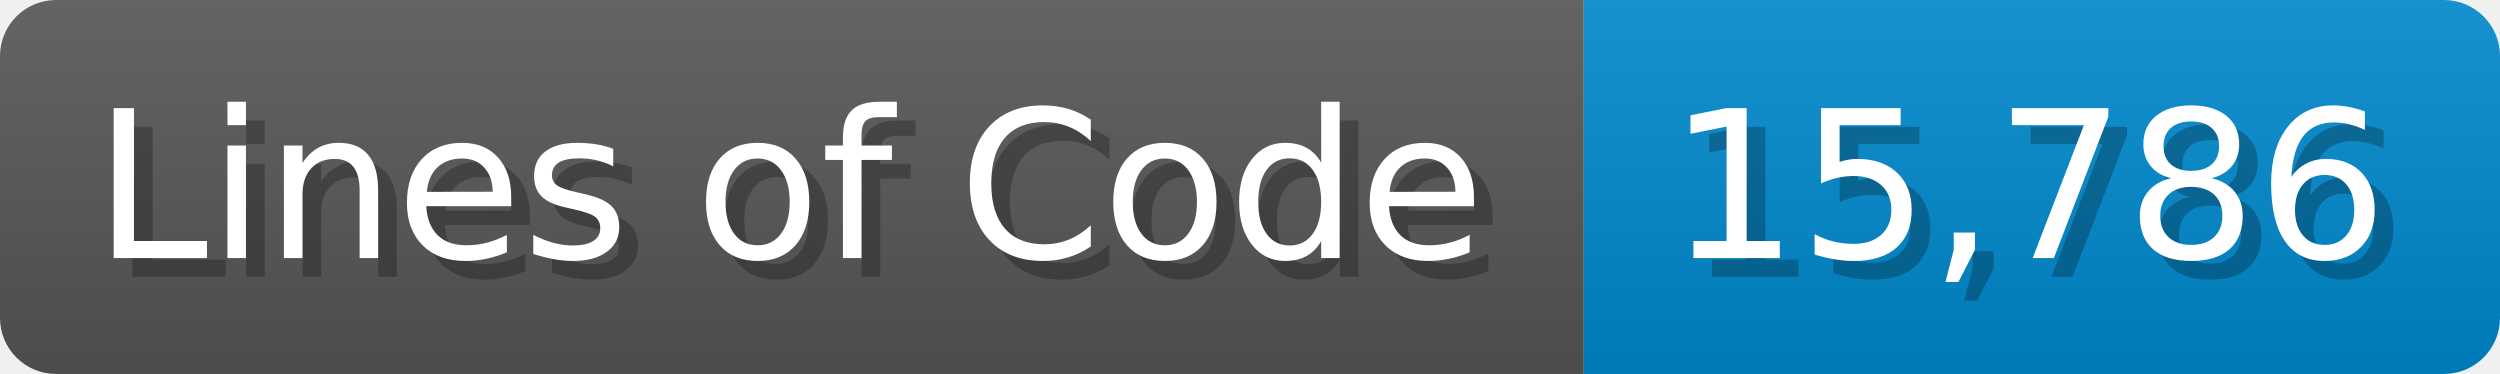
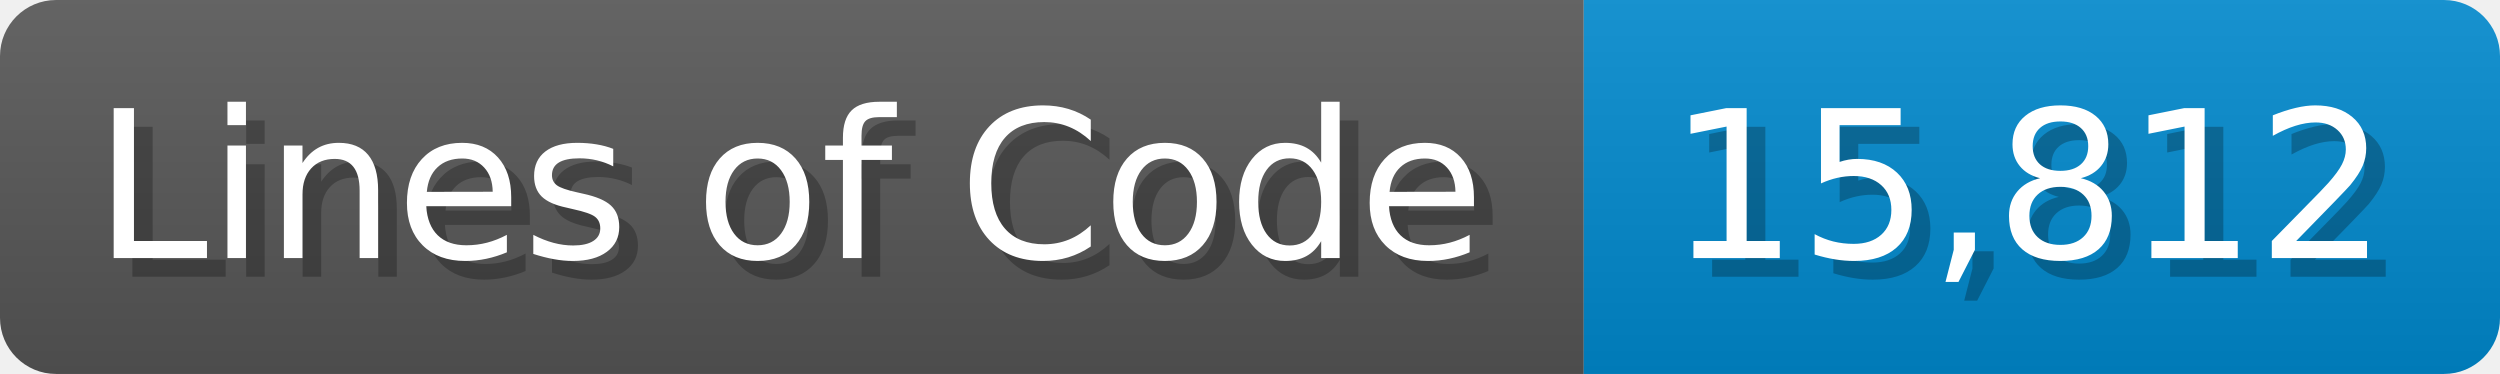
<svg xmlns="http://www.w3.org/2000/svg" width="133.7" height="20" viewBox="0 0 1337 200">
  <linearGradient id="a" x2="0" y2="100%">
    <stop offset="0" stop-opacity=".1" stop-color="#EEE" />
    <stop offset="1" stop-opacity=".1" />
  </linearGradient>
  <mask id="m">
    <rect width="1337" height="200" rx="30" fill="#FFF" />
  </mask>
  <g mask="url(#m)">
    <rect width="847" height="200" fill="#555" />
    <rect width="490" height="200" fill="#08C" x="847" />
    <rect width="1337" height="200" fill="url(#a)" />
  </g>
  <g fill="#fff" text-anchor="start" font-family="Verdana,DejaVu Sans,sans-serif" font-size="110">
    <text x="60" y="148" textLength="747" fill="#000" opacity="0.25">Lines of Code</text>
    <text x="50" y="138" textLength="747">Lines of Code</text>
-     <text x="902" y="148" textLength="390" fill="#000" opacity="0.25">15,786</text>
-     <text x="892" y="138" textLength="390">15,786</text>
+     <text x="902" y="148" textLength="390" fill="#000" opacity="0.25">15,812</text>
+     <text x="892" y="138" textLength="390">15,812</text>
  </g>
</svg>
